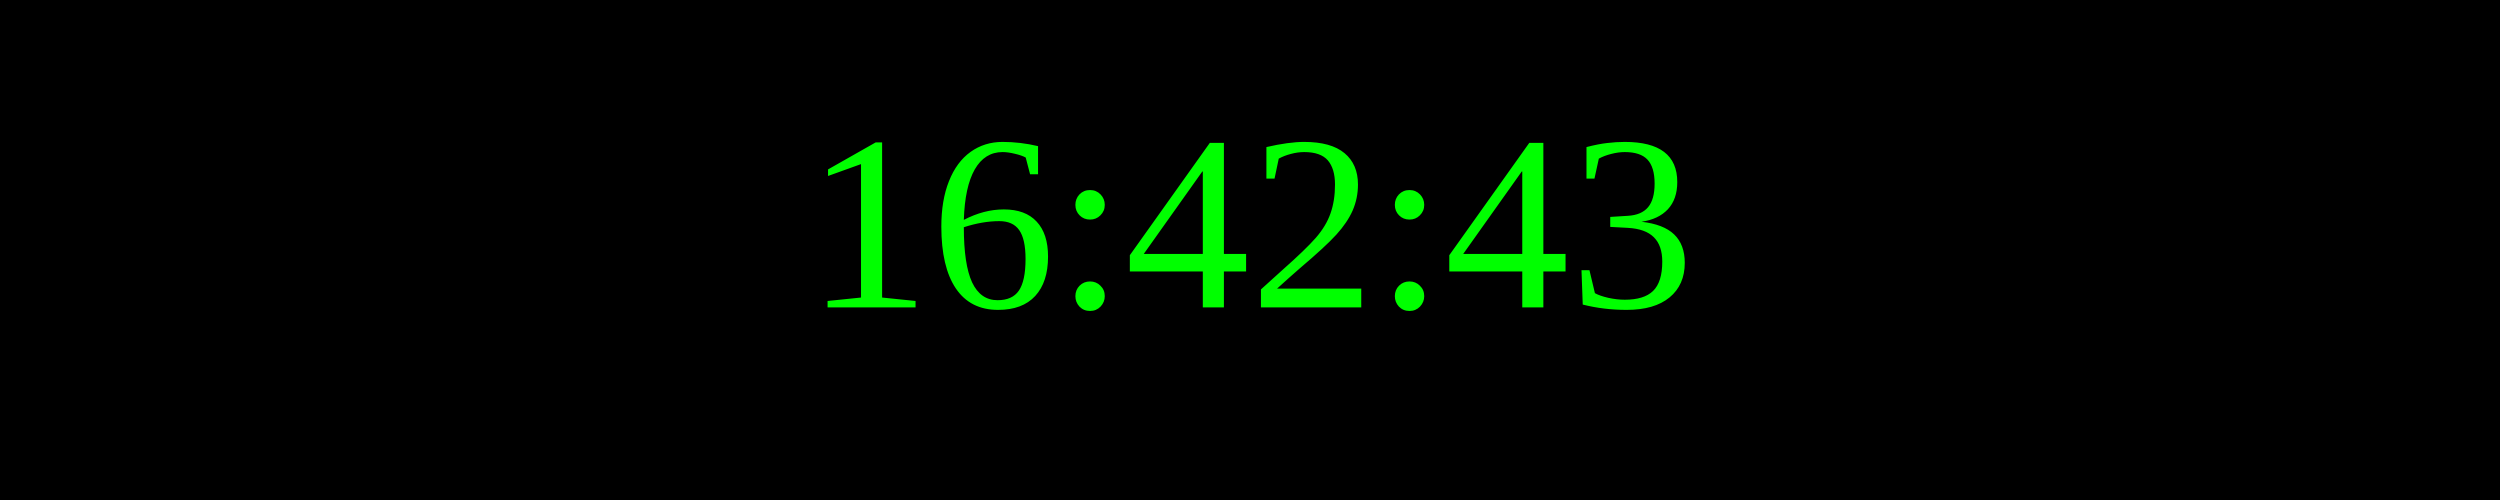
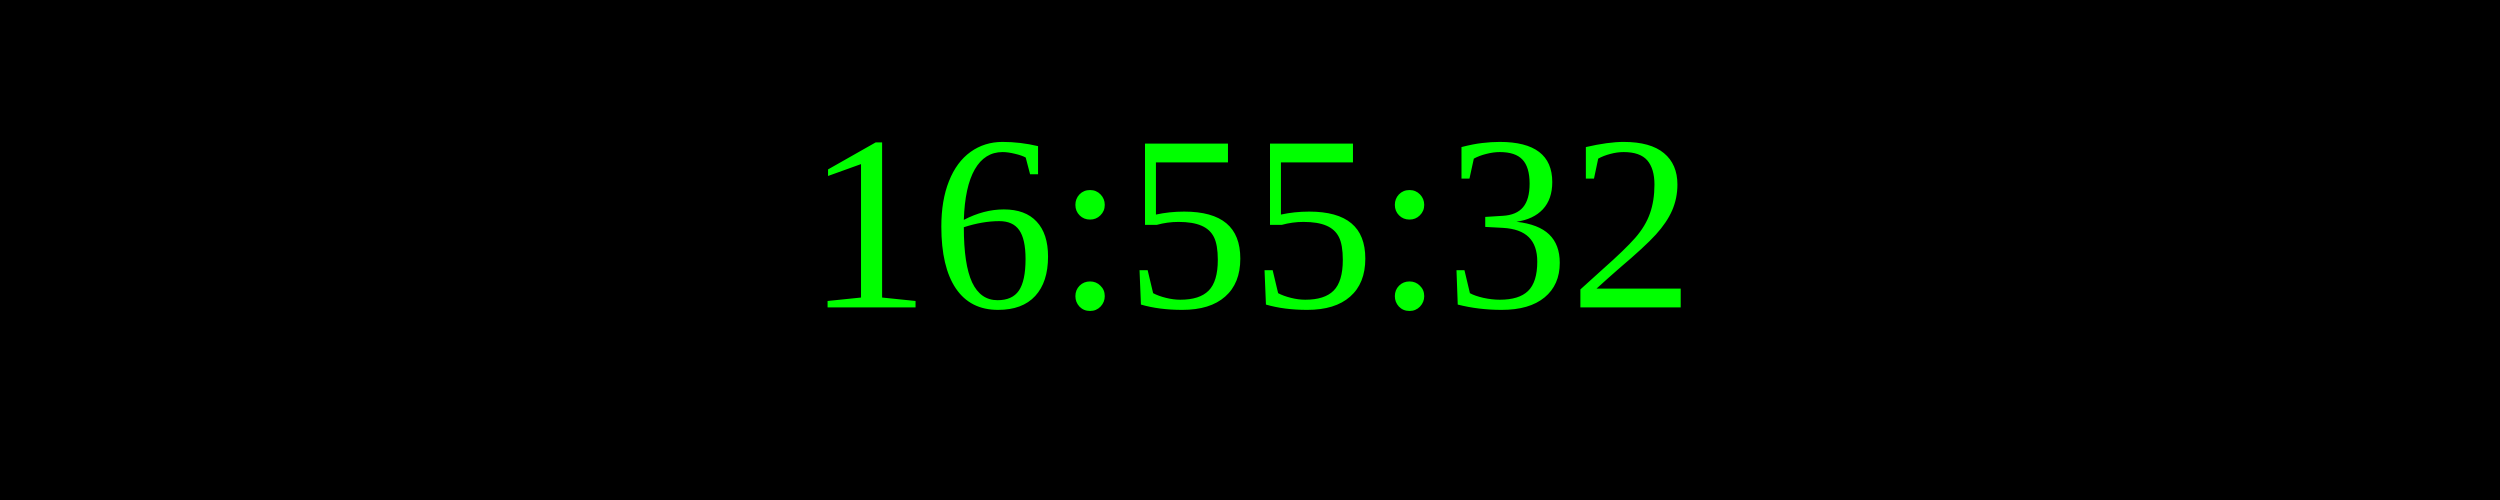
<svg xmlns="http://www.w3.org/2000/svg" width="250" height="50">
  <rect width="100%" height="100%" fill="black" />
  <text x="50%" y="50%" font-size="25" fill="lime" text-anchor="middle" dominant-baseline="middle">
- 16:42:43
+ 16:55:32
</text>
</svg>
